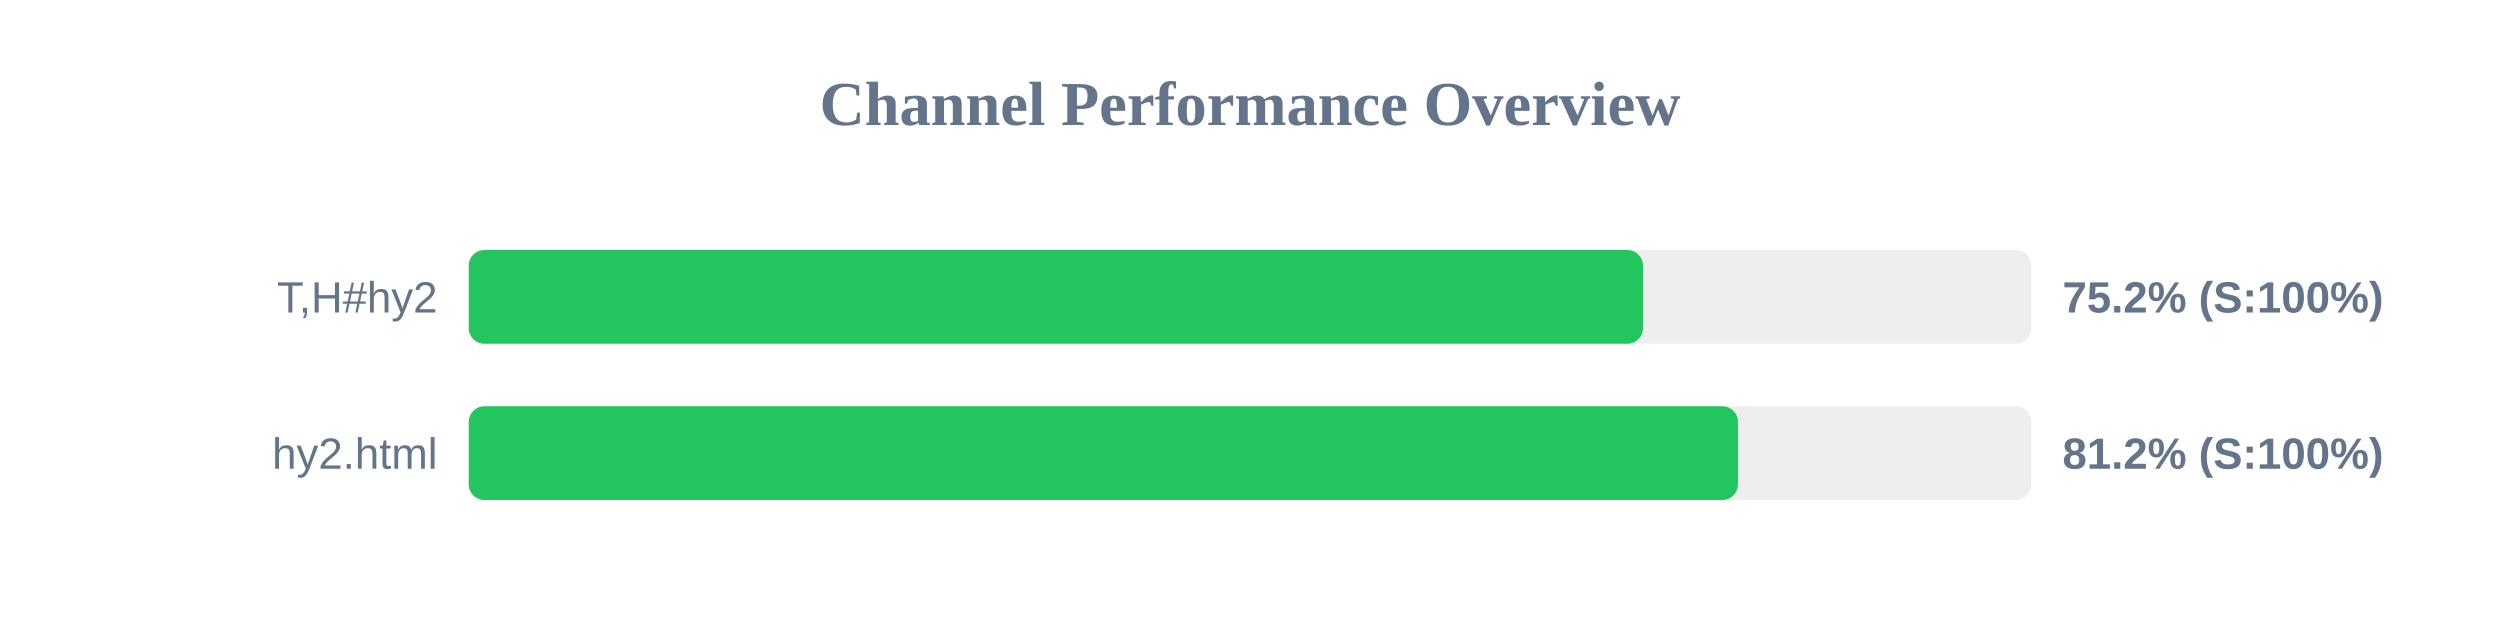
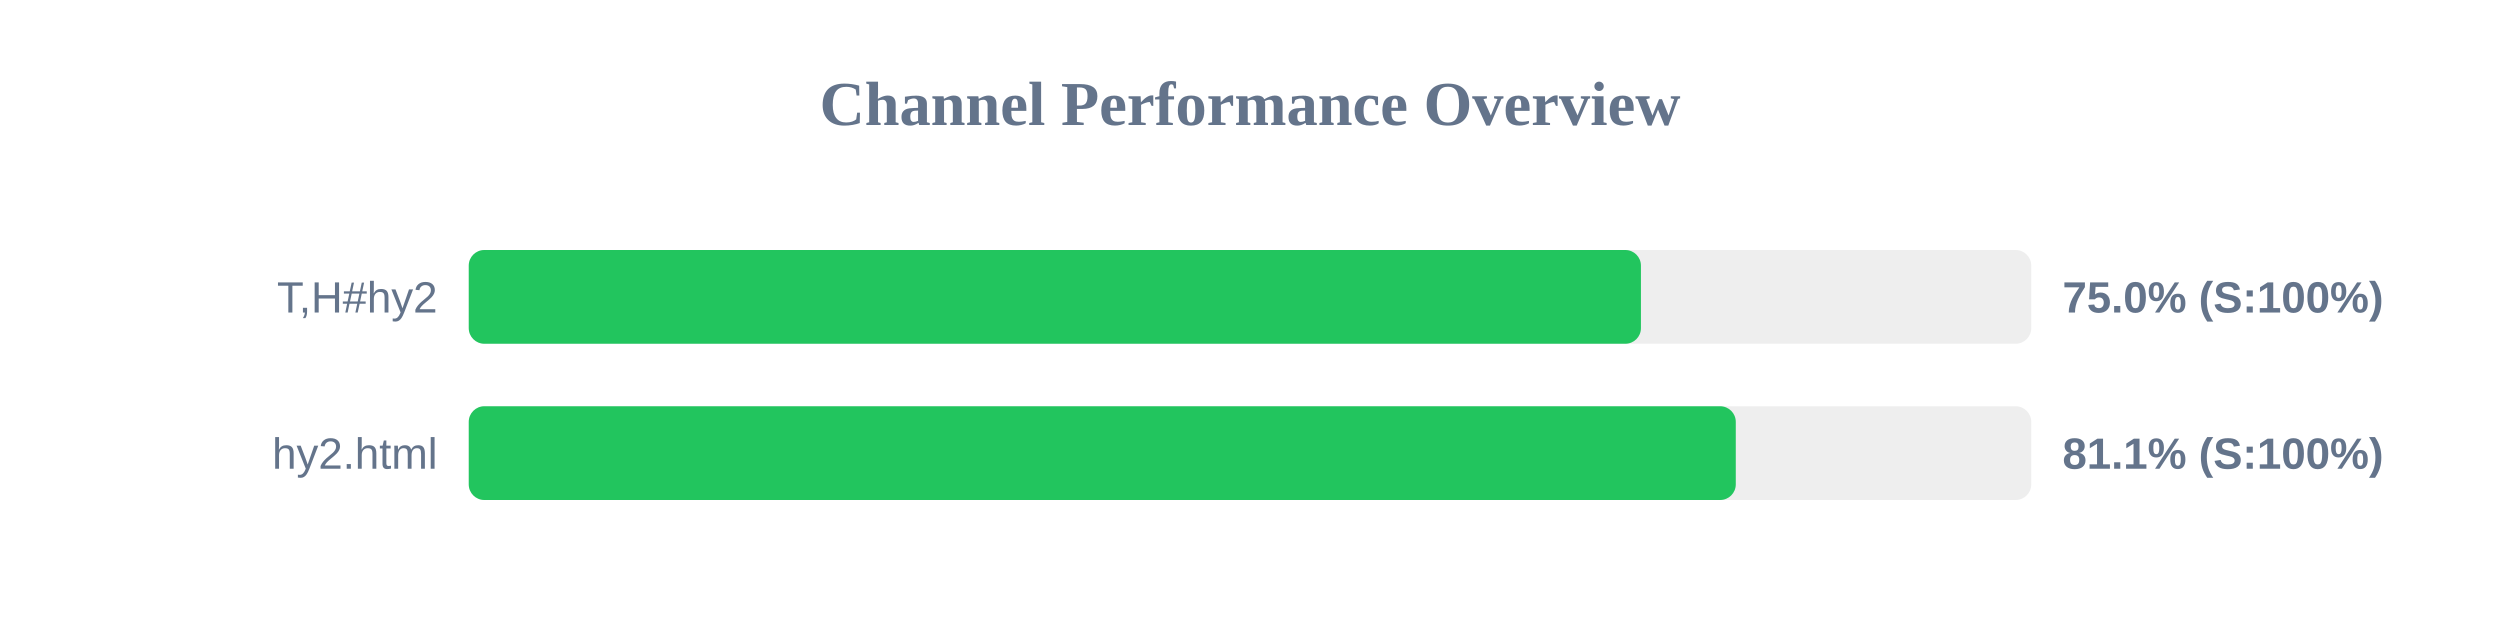
<svg xmlns="http://www.w3.org/2000/svg" width="800" height="200" version="1.1">
  <style>
        .row { font: 14px Arial; fill: #64748b; }
        .score { font: bold 14px Arial; fill: #64748b; }
    </style>
  <text x="400" y="40" text-anchor="middle" font-size="20px" font-weight="bold" fill="#64748b">Channel Performance Overview</text>
  <rect x="150" y="80" width="500" height="30" fill="#eee" rx="5" />
-   <rect x="150" y="80" width="375.75" height="30" fill="#22c55e" rx="5" />
+   <rect x="150" y="80" width="375.1" height="30" fill="#22c55e" rx="5" />
  <text x="140" y="100" text-anchor="end" class="row">T,H#hy2</text>
-   <text x="660" y="100" text-anchor="start" class="score">75.2% (S:100%)</text>
+   <text x="660" y="100" text-anchor="start" class="score">75.0% (S:100%)</text>
  <rect x="150" y="130" width="500" height="30" fill="#eee" rx="5" />
-   <rect x="150" y="130" width="406.15" height="30" fill="#22c55e" rx="5" />
+   <rect x="150" y="130" width="405.45" height="30" fill="#22c55e" rx="5" />
  <text x="140" y="150" text-anchor="end" class="row">hy2.html</text>
-   <text x="660" y="150" text-anchor="start" class="score">81.2% (S:100%)</text>
+   <text x="660" y="150" text-anchor="start" class="score">81.1% (S:100%)</text>
</svg>
